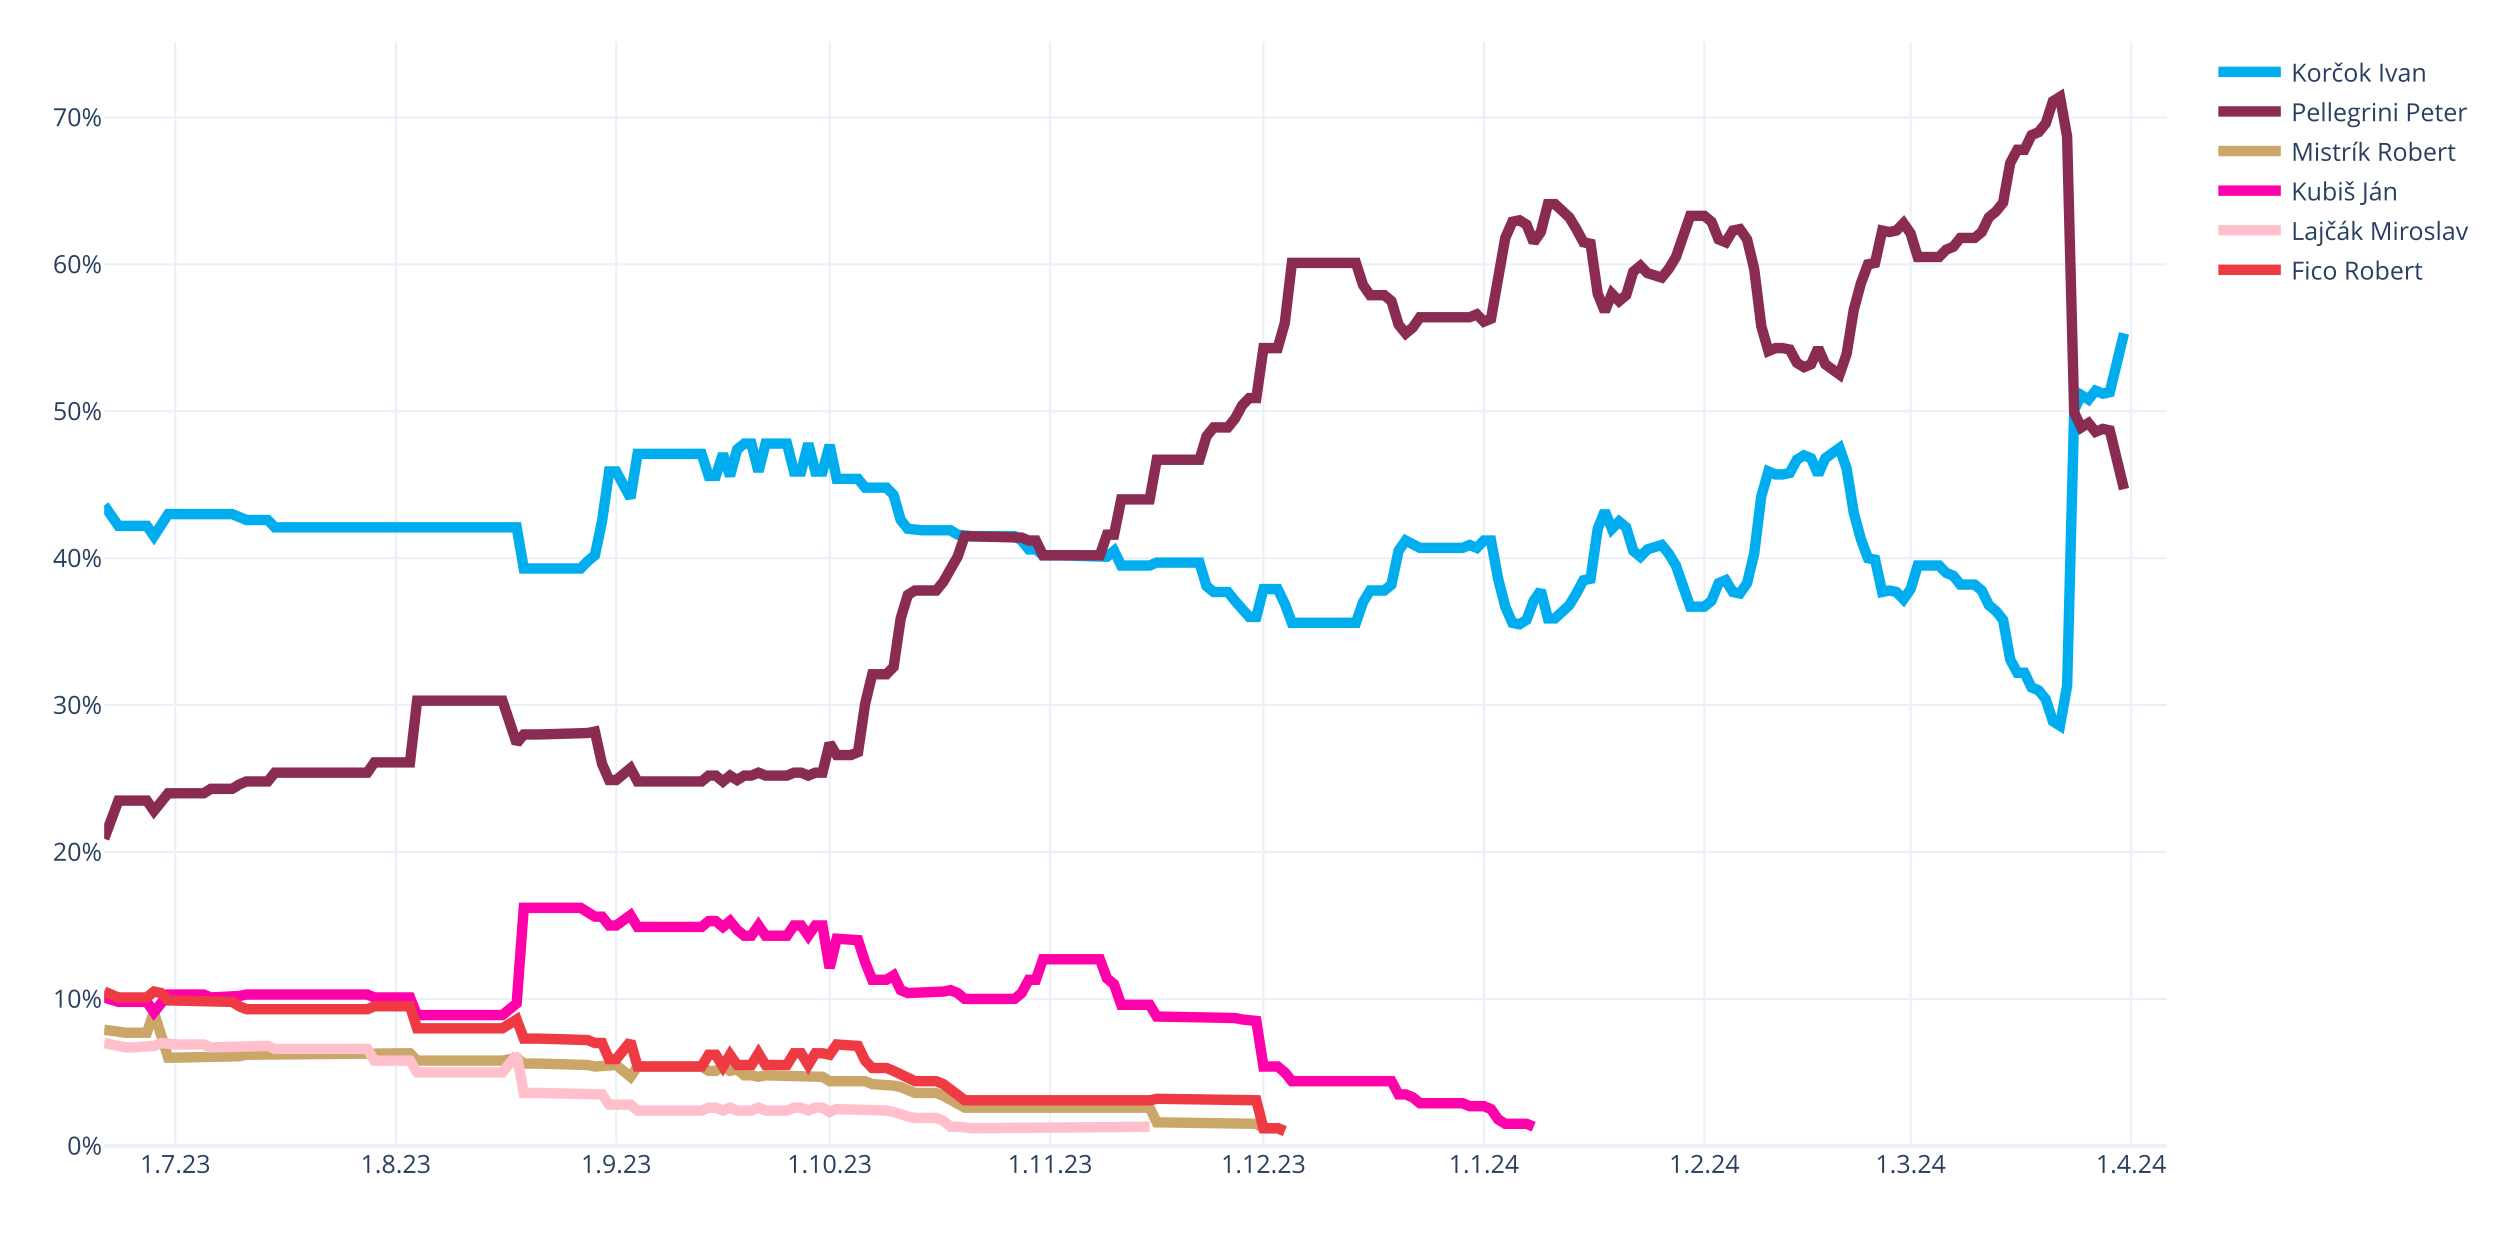
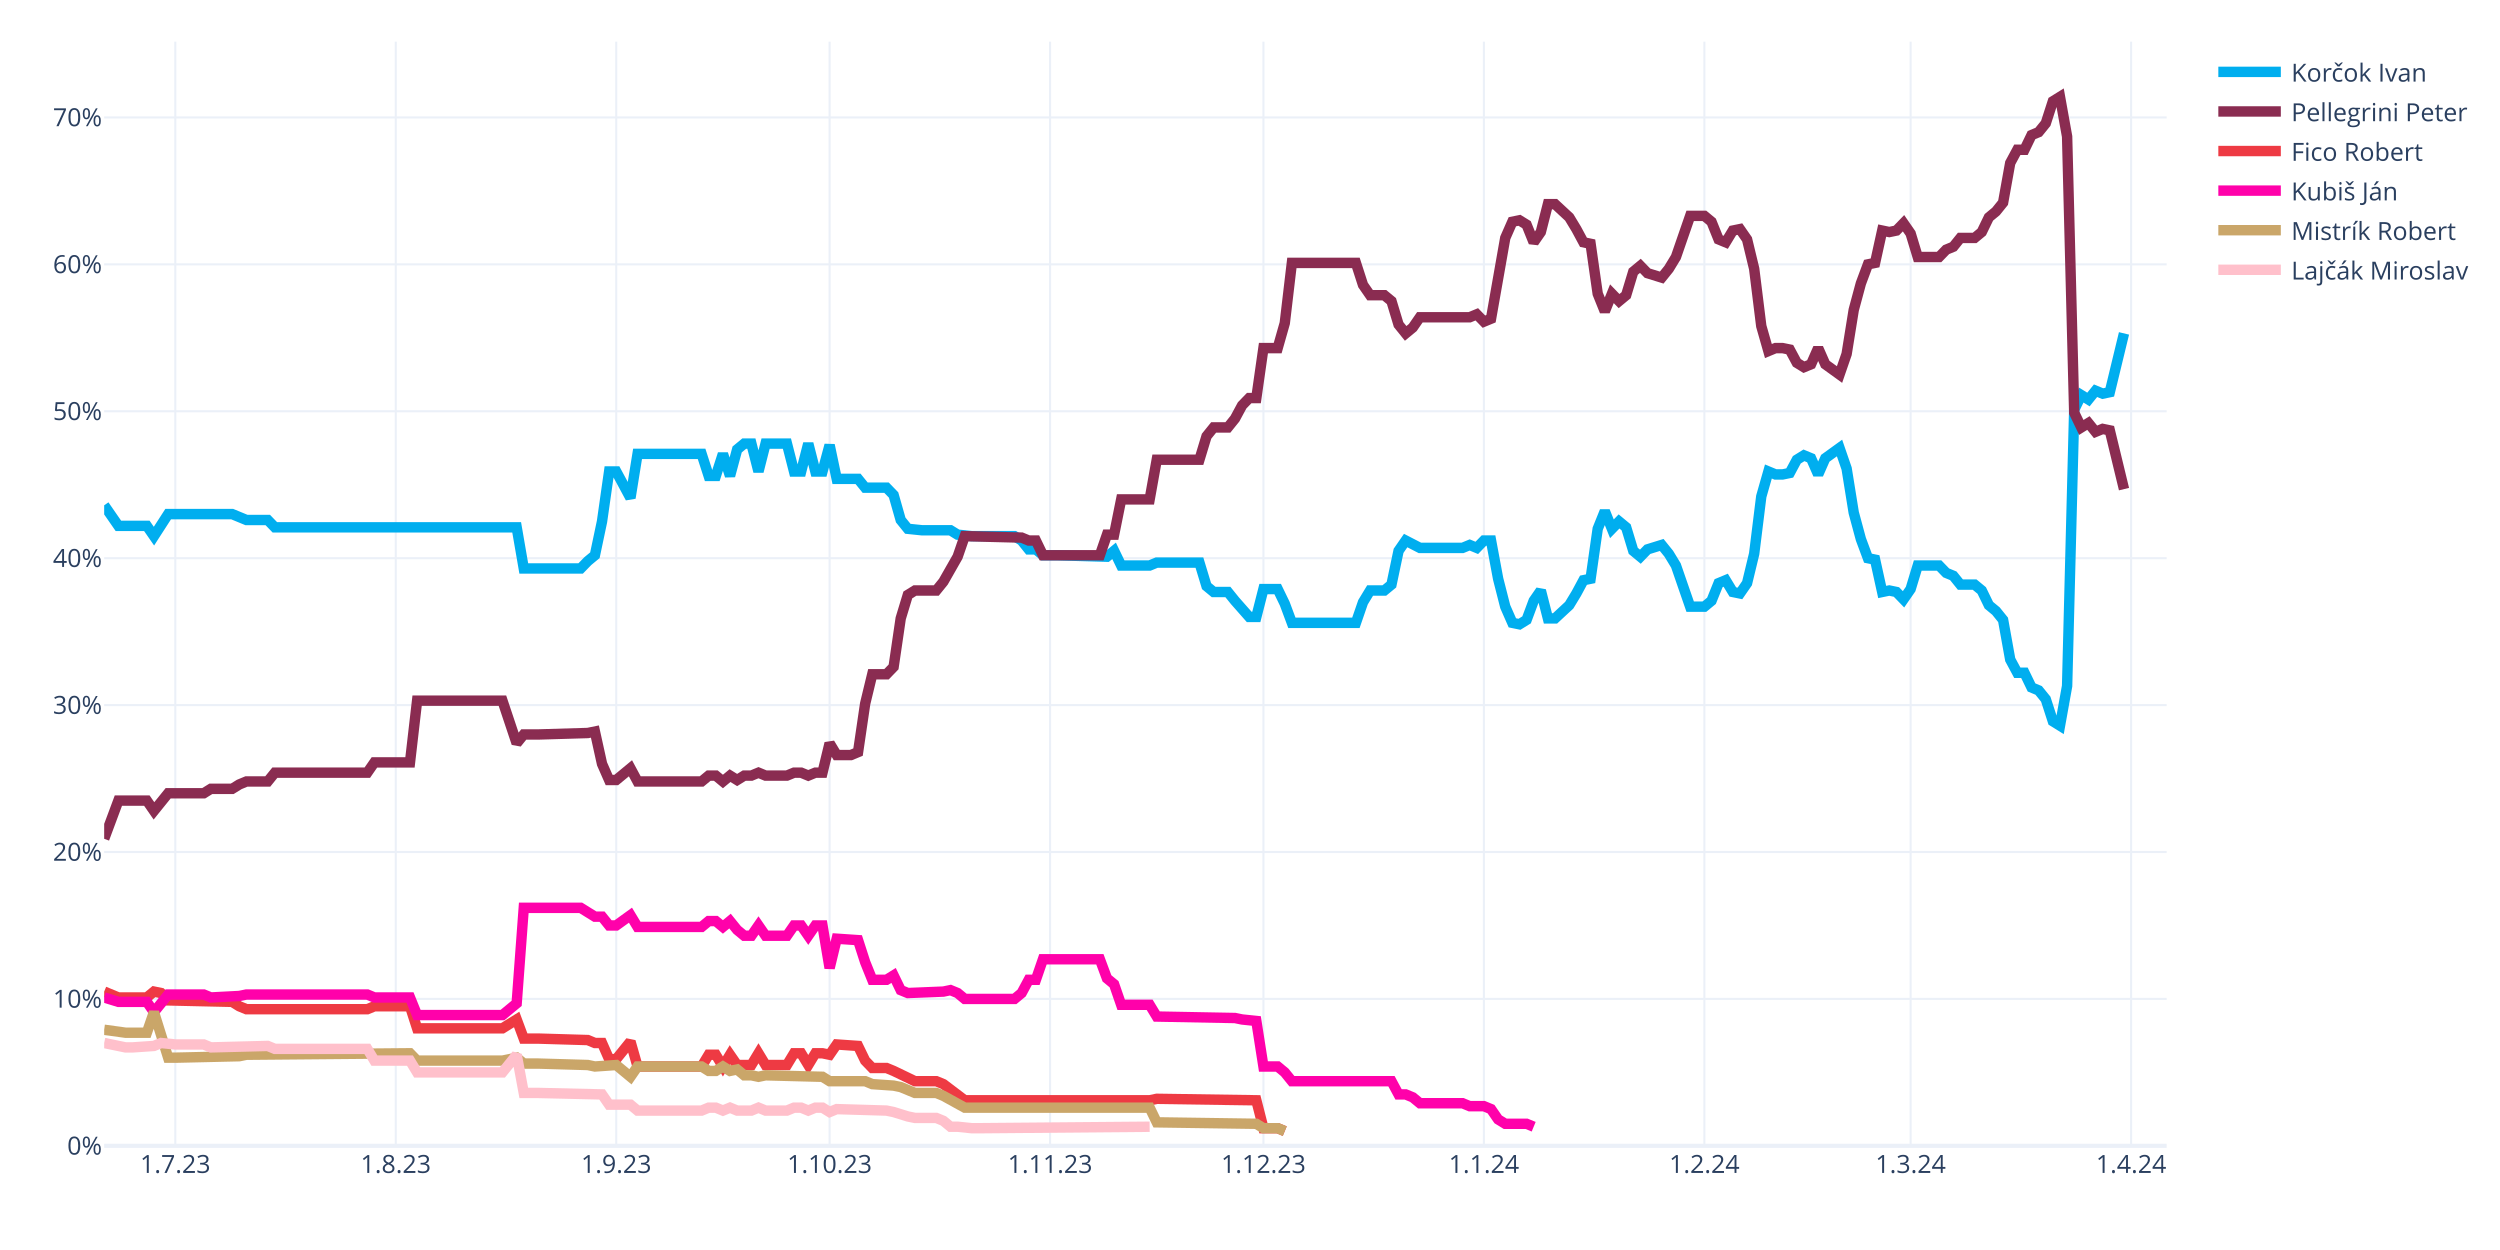
<svg xmlns="http://www.w3.org/2000/svg" class="main-svg" width="1200" height="600" style="" viewBox="0 0 1200 600">
  <rect x="0" y="0" width="1200" height="600" style="fill: rgb(255, 255, 255); fill-opacity: 1;" />
-   <defs id="defs-195968">
+   <defs id="defs-12eb50">
    <g class="clips">
-       <clipPath id="clip195968xyplot" class="plotclip">
+       <clipPath id="clip12eb50xyplot" class="plotclip">
        <rect width="990" height="530" />
      </clipPath>
-       <clipPath class="axesclip" id="clip195968x">
+       <clipPath class="axesclip" id="clip12eb50x">
        <rect x="50" y="0" width="990" height="600" />
      </clipPath>
-       <clipPath class="axesclip" id="clip195968y">
+       <clipPath class="axesclip" id="clip12eb50y">
        <rect x="0" y="20" width="1200" height="530" />
      </clipPath>
-       <clipPath class="axesclip" id="clip195968xy">
+       <clipPath class="axesclip" id="clip12eb50xy">
        <rect x="50" y="20" width="990" height="530" />
      </clipPath>
    </g>
    <g class="gradients" />
    <g class="patterns" />
  </defs>
  <g class="bglayer" />
  <g class="layer-below">
    <g class="imagelayer" />
    <g class="shapelayer" />
  </g>
  <g class="cartesianlayer">
    <g class="subplot xy">
      <g class="layer-subplot">
        <g class="shapelayer" />
        <g class="imagelayer" />
      </g>
      <g class="minor-gridlayer">
        <g class="x" />
        <g class="y" />
      </g>
      <g class="gridlayer">
        <g class="x">
          <path class="xgrid crisp" transform="translate(84.14,0)" d="M0,20v530" style="stroke: rgb(235, 240, 248); stroke-opacity: 1; stroke-width: 1px;" />
          <path class="xgrid crisp" transform="translate(189.97,0)" d="M0,20v530" style="stroke: rgb(235, 240, 248); stroke-opacity: 1; stroke-width: 1px;" />
          <path class="xgrid crisp" transform="translate(295.79,0)" d="M0,20v530" style="stroke: rgb(235, 240, 248); stroke-opacity: 1; stroke-width: 1px;" />
          <path class="xgrid crisp" transform="translate(398.21,0)" d="M0,20v530" style="stroke: rgb(235, 240, 248); stroke-opacity: 1; stroke-width: 1px;" />
          <path class="xgrid crisp" transform="translate(504.03,0)" d="M0,20v530" style="stroke: rgb(235, 240, 248); stroke-opacity: 1; stroke-width: 1px;" />
          <path class="xgrid crisp" transform="translate(606.45,0)" d="M0,20v530" style="stroke: rgb(235, 240, 248); stroke-opacity: 1; stroke-width: 1px;" />
          <path class="xgrid crisp" transform="translate(712.28,0)" d="M0,20v530" style="stroke: rgb(235, 240, 248); stroke-opacity: 1; stroke-width: 1px;" />
          <path class="xgrid crisp" transform="translate(818.1,0)" d="M0,20v530" style="stroke: rgb(235, 240, 248); stroke-opacity: 1; stroke-width: 1px;" />
          <path class="xgrid crisp" transform="translate(917.1,0)" d="M0,20v530" style="stroke: rgb(235, 240, 248); stroke-opacity: 1; stroke-width: 1px;" />
          <path class="xgrid crisp" transform="translate(1022.93,0)" d="M0,20v530" style="stroke: rgb(235, 240, 248); stroke-opacity: 1; stroke-width: 1px;" />
        </g>
        <g class="y">
          <path class="ygrid crisp" transform="translate(0,479.48)" d="M50,0h990" style="stroke: rgb(235, 240, 248); stroke-opacity: 1; stroke-width: 1px;" />
          <path class="ygrid crisp" transform="translate(0,408.96)" d="M50,0h990" style="stroke: rgb(235, 240, 248); stroke-opacity: 1; stroke-width: 1px;" />
          <path class="ygrid crisp" transform="translate(0,338.45)" d="M50,0h990" style="stroke: rgb(235, 240, 248); stroke-opacity: 1; stroke-width: 1px;" />
          <path class="ygrid crisp" transform="translate(0,267.93)" d="M50,0h990" style="stroke: rgb(235, 240, 248); stroke-opacity: 1; stroke-width: 1px;" />
          <path class="ygrid crisp" transform="translate(0,197.41)" d="M50,0h990" style="stroke: rgb(235, 240, 248); stroke-opacity: 1; stroke-width: 1px;" />
          <path class="ygrid crisp" transform="translate(0,126.89)" d="M50,0h990" style="stroke: rgb(235, 240, 248); stroke-opacity: 1; stroke-width: 1px;" />
          <path class="ygrid crisp" transform="translate(0,56.37)" d="M50,0h990" style="stroke: rgb(235, 240, 248); stroke-opacity: 1; stroke-width: 1px;" />
        </g>
      </g>
      <g class="zerolinelayer">
        <path class="yzl zl crisp" transform="translate(0,550)" d="M50,0h990" style="stroke: rgb(235, 240, 248); stroke-opacity: 1; stroke-width: 2px;" />
      </g>
      <g class="layer-between">
        <g class="shapelayer" />
        <g class="imagelayer" />
      </g>
      <path class="xlines-below" />
      <path class="ylines-below" />
      <g class="overlines-below" />
      <g class="xaxislayer-below" />
      <g class="yaxislayer-below" />
      <g class="overaxes-below" />
      <g class="overplot">
-         <g class="xy" transform="translate(50,20)" clip-path="url(#clip195968xyplot)">
+         <g class="xy" transform="translate(50,20)" clip-path="url(#clip12eb50xyplot)">
          <g class="scatterlayer mlayer">
-             <g class="trace scatter trace97b310" style="stroke-miterlimit: 2; opacity: 1;">
+             <g class="trace scatter trace295662" style="stroke-miterlimit: 2; opacity: 1;">
              <g class="fills" />
              <g class="errorbars" />
              <g class="lines">
                <path class="js-line" d="M0,222.54L6.83,232.41L10.24,232.41L20.48,232.41L23.9,237.35L30.72,226.77L34.14,226.77L61.45,226.77L64.86,228.18L68.28,229.59L71.69,229.59L78.52,229.59L81.93,233.12L198,233.12L201.41,252.86L228.72,252.86L232.14,249.34L235.55,246.52L238.97,230.3L242.38,206.32L245.79,206.32L252.62,219.01L256.03,197.86L286.76,197.86L290.17,208.44L293.59,208.44L297,197.86L300.41,208.44L303.83,195.74L307.24,192.92L310.66,192.92L314.07,206.32L317.48,192.92L327.72,192.92L331.14,206.32L334.55,206.32L337.97,192.92L341.38,206.32L344.79,206.32L348.21,193.63L351.62,209.85L361.86,209.85L365.28,214.08L375.52,214.08L378.93,217.6L382.34,229.59L385.76,233.82L392.59,234.53L396,234.53L406.24,234.53L409.66,236.64L416.48,237.35L419.9,237.35L436.97,237.35L440.38,239.46L443.79,243.7L447.21,243.7L450.62,246.52L457.45,246.52L481.34,247.22L484.76,244.4L488.17,251.45L491.59,251.45L501.83,251.45L505.24,250.04L525.72,250.04L529.14,261.33L532.55,264.15L535.97,264.15L539.38,264.15L542.79,268.38L549.62,276.13L553.03,276.13L556.45,262.74L559.86,262.74L563.28,262.74L566.69,269.79L570.1,278.96L573.52,278.96L600.83,278.96L604.24,269.08L607.66,263.44L611.07,263.44L614.48,263.44L617.9,260.62L621.31,244.4L624.72,239.46L631.55,242.99L634.97,242.99L652.03,242.99L655.45,241.58L658.86,242.99L662.28,239.46L665.69,239.46L669.1,257.8L672.52,271.2L675.93,278.96L679.34,279.66L682.76,277.54L686.17,268.38L689.59,263.44L693,276.84L696.41,276.84L703.24,270.49L706.66,264.85L710.07,258.5L713.48,257.8L716.9,233.82L720.31,225.36L723.72,233.82L727.14,230.3L730.55,233.12L733.97,244.4L737.38,247.22L740.79,243.7L747.62,241.58L751.03,245.81L754.45,251.45L757.86,261.33L761.28,271.2L764.69,271.2L768.1,271.2L771.52,268.38L774.93,259.92L778.34,258.5L781.76,264.15L785.17,264.85L788.59,259.92L792,245.81L795.41,218.31L798.83,206.32L802.24,207.73L805.66,207.73L809.07,207.03L812.48,200.68L815.9,198.56L819.31,199.97L822.72,207.73L826.14,199.97L832.97,195.04L836.38,204.91L839.79,226.07L843.21,238.76L846.62,247.93L850.03,248.63L853.45,264.15L856.86,263.44L860.28,264.15L863.69,267.67L867.1,262.74L870.52,251.45L880.76,251.45L884.17,254.98L887.59,256.39L891,260.62L897.83,260.62L901.24,263.44L904.66,270.49L908.07,273.31L911.48,277.54L914.9,296.58L918.31,302.93L921.72,302.93L925.14,309.98L928.55,311.39L931.97,315.62L935.38,326.2L938.79,328.32L942.21,309.28L945.62,176.7L949.03,169.65L952.45,171.77L955.86,167.54L959.28,168.95L962.69,168.24L969.52,140.03" style="vector-effect: none; fill: none; stroke: rgb(0, 174, 239); stroke-opacity: 1; stroke-width: 5px; opacity: 1;" />
              </g>
              <g class="points" />
              <g class="text" />
            </g>
-             <g class="trace scatter tracebf3a89" style="stroke-miterlimit: 2; opacity: 1;">
+             <g class="trace scatter tracec13ee6" style="stroke-miterlimit: 2; opacity: 1;">
              <g class="fills" />
              <g class="errorbars" />
              <g class="lines">
                <path class="js-line" d="M0,382.62L6.83,364.28L10.24,364.28L20.48,364.28L23.9,369.22L30.72,360.76L34.14,360.76L47.79,360.76L51.21,358.64L61.45,358.64L64.86,356.53L68.28,355.11L71.69,355.11L78.52,355.11L81.93,350.88L126.31,350.88L129.72,345.95L146.79,345.95L150.21,316.33L191.17,316.33L198,336.78L201.41,332.55L208.24,332.55L232.14,331.84L235.55,331.14L238.97,346.65L242.38,354.41L245.79,354.41L249.21,351.59L252.62,348.77L256.03,355.11L286.76,355.11L290.17,352.29L293.59,352.29L297,355.11L300.41,352.29L303.83,354.41L307.24,352.29L310.66,352.29L314.07,350.88L317.48,352.29L327.72,352.29L331.14,350.88L334.55,350.88L337.97,352.29L341.38,350.88L344.79,350.88L348.21,336.78L351.62,342.42L358.45,342.42L361.86,341.01L365.28,317.74L368.69,303.64L375.52,303.64L378.93,300.11L382.34,276.84L385.76,265.56L389.17,263.44L392.59,263.44L399.41,263.44L402.83,259.21L409.66,247.22L413.07,237.35L440.38,238.05L443.79,239.46L447.21,239.46L450.62,246.52L477.93,246.52L481.34,236.64L484.76,236.64L488.17,219.72L501.83,219.72L505.24,200.68L525.72,200.68L529.14,189.4L532.55,185.17L535.97,185.17L539.38,185.17L542.79,180.93L546.21,174.59L549.62,171.06L553.03,171.06L556.45,147.09L563.28,147.09L566.69,135.1L570.1,106.19L573.52,106.19L600.83,106.19L604.24,116.76L607.66,121.7L611.07,121.7L614.48,121.7L617.9,124.52L621.31,135.8L624.72,140.03L628.14,137.21L631.55,132.28L655.45,132.28L658.86,130.87L662.28,134.39L665.69,132.98L672.52,94.2L675.93,86.44L679.34,85.74L682.76,87.85L686.17,96.31L689.59,91.38L693,77.98L696.41,77.98L703.24,84.32L706.66,89.97L710.07,96.31L713.48,97.02L716.9,120.99L720.31,129.46L723.72,120.99L727.14,124.52L730.55,121.7L733.97,110.42L737.38,107.6L740.79,111.12L747.62,113.24L751.03,109.01L754.45,103.36L757.86,93.49L761.28,83.62L764.69,83.62L768.1,83.62L771.52,86.44L774.93,94.9L778.34,96.31L781.76,90.67L785.17,89.97L788.59,94.9L792,109.01L795.41,136.51L798.83,148.5L802.24,147.09L805.66,147.09L809.07,147.79L812.48,154.14L815.9,156.25L819.31,154.84L822.72,147.09L826.14,154.84L832.97,159.78L836.38,149.91L839.79,128.75L843.21,116.06L846.62,106.89L850.03,106.19L853.45,90.67L856.86,91.38L860.28,90.67L863.69,87.15L867.1,92.08L870.52,103.36L880.76,103.36L884.17,99.84L887.59,98.43L891,94.2L897.83,94.2L901.24,91.38L904.66,84.32L908.07,81.5L911.48,77.27L914.9,58.23L918.31,51.89L921.72,51.89L925.14,44.83L928.55,43.42L931.97,39.19L935.38,28.62L938.79,26.5L942.21,45.54L945.62,178.11L949.03,185.17L952.45,183.05L955.86,187.28L959.28,185.87L962.69,186.58L969.52,214.78" style="vector-effect: none; fill: none; stroke: rgb(138, 44, 81); stroke-opacity: 1; stroke-width: 5px; opacity: 1;" />
              </g>
              <g class="points" />
              <g class="text" />
            </g>
-             <g class="trace scatter trace871821" style="stroke-miterlimit: 2; opacity: 1;">
+             <g class="trace scatter trace1da89d" style="stroke-miterlimit: 2; opacity: 1;">
+               <g class="fills" />
+               <g class="errorbars" />
+               <g class="lines">
+                 <path class="js-line" d="M0,455.96L6.83,458.78L10.24,458.78L20.48,458.78L23.9,455.96L27.31,456.66L30.72,460.19L61.45,460.89L64.86,463.01L68.28,464.42L71.69,464.42L126.31,464.42L129.72,463.01L146.79,463.01L150.21,473.59L191.17,473.59L198,469.35L201.41,478.52L208.24,478.52L232.14,479.23L235.55,480.64L238.97,480.64L242.38,488.39L245.79,488.39L249.21,484.16L252.62,479.93L256.03,491.92L286.76,491.92L290.17,486.28L293.59,486.28L297,491.92L300.41,486.28L303.83,491.21L310.66,491.21L314.07,485.57L317.48,491.21L320.9,491.21L327.72,491.21L331.14,485.57L334.55,485.57L337.97,491.21L341.38,485.57L344.79,485.57L348.21,486.28L351.62,481.34L361.86,482.05L365.28,489.1L368.69,492.63L372.1,492.63L375.52,492.63L378.93,494.04L389.17,498.97L392.59,498.97L399.41,498.97L402.83,500.38L413.07,508.14L416.48,508.14L501.83,508.14L505.24,507.43L553.03,508.14L556.45,521.54L563.28,521.54L566.69,522.95" style="vector-effect: none; fill: none; stroke: rgb(238, 58, 67); stroke-opacity: 1; stroke-width: 5px; opacity: 1;" />
+               </g>
+               <g class="points" />
+               <g class="text" />
+             </g>
+             <g class="trace scatter trace8a8a3f" style="stroke-miterlimit: 2; opacity: 1;">
+               <g class="fills" />
+               <g class="errorbars" />
+               <g class="lines">
+                 <path class="js-line" d="M0,458.78L6.83,460.89L10.24,460.89L20.48,460.89L23.9,465.83L30.72,457.37L34.14,457.37L47.79,457.37L51.21,458.78L64.86,458.07L68.28,457.37L126.31,457.37L129.72,458.78L146.79,458.78L150.21,467.24L191.17,467.24L198,461.6L201.41,415.76L208.24,415.76L228.72,415.76L232.14,417.88L235.55,419.99L238.97,419.99L242.38,424.22L245.79,424.22L252.62,419.29L256.03,424.93L286.76,424.93L290.17,422.11L293.59,422.11L297,424.93L300.41,422.11L303.83,426.34L307.24,429.16L310.66,429.16L314.07,424.22L317.48,429.16L327.72,429.16L331.14,424.22L334.55,424.22L337.97,429.16L341.38,424.22L344.79,424.22L348.21,444.67L351.62,430.57L361.86,431.27L365.28,441.85L368.69,450.31L372.1,450.31L375.52,450.31L378.93,448.2L382.34,455.25L385.76,456.66L402.83,455.96L406.24,455.25L409.66,456.66L413.07,459.48L436.97,459.48L440.38,456.66L443.79,450.31L447.21,450.31L450.62,440.44L457.45,440.44L477.93,440.44L481.34,449.61L484.76,452.43L488.17,462.3L501.83,462.3L505.24,467.94L542.79,468.65L546.21,469.35L553.03,470.06L556.45,491.92L563.28,491.92L566.69,494.74L570.1,498.97L573.52,498.97L617.9,498.97L621.31,505.32L624.72,505.32L628.14,506.73L631.55,509.55L634.97,509.55L652.03,509.55L655.45,510.96L662.28,510.96L665.69,512.37L669.1,517.31L672.52,519.42L682.76,519.42L686.17,520.83" style="vector-effect: none; fill: none; stroke: rgb(255, 1, 170); stroke-opacity: 1; stroke-width: 5px; opacity: 1;" />
+               </g>
+               <g class="points" />
+               <g class="text" />
+             </g>
+             <g class="trace scatter tracec64680" style="stroke-miterlimit: 2; opacity: 1;">
              <g class="fills" />
              <g class="errorbars" />
              <g class="lines">
                <path class="js-line" d="M0,474.29L10.24,475.7L13.66,475.7L20.48,475.7L23.9,465.83L30.72,487.69L34.14,487.69L64.86,486.98L68.28,486.28L146.79,485.57L150.21,489.1L191.17,489.1L198,487.69L201.41,490.51L208.24,490.51L232.14,491.21L235.55,491.92L245.79,491.21L249.21,494.04L252.62,496.86L256.03,491.92L286.76,491.92L290.17,494.04L293.59,494.04L297,491.92L300.41,494.04L303.83,493.33L307.24,496.15L310.66,496.15L314.07,496.86L317.48,496.15L344.79,496.86L348.21,498.97L365.28,498.97L368.69,500.38L378.93,501.09L382.34,501.79L389.17,504.61L392.59,504.61L399.41,504.61L402.83,506.02L413.07,511.67L416.48,511.67L501.83,511.67L505.24,518.72L553.03,519.42L556.45,521.54L563.28,521.54L566.69,522.95" style="vector-effect: none; fill: none; stroke: rgb(202, 166, 105); stroke-opacity: 1; stroke-width: 5px; opacity: 1;" />
              </g>
              <g class="points" />
              <g class="text" />
            </g>
-             <g class="trace scatter trace3960e4" style="stroke-miterlimit: 2; opacity: 1;">
-               <g class="fills" />
-               <g class="errorbars" />
-               <g class="lines">
-                 <path class="js-line" d="M0,458.78L6.83,460.89L10.24,460.89L20.48,460.89L23.9,465.83L30.72,457.37L34.14,457.37L47.79,457.37L51.21,458.78L64.86,458.07L68.28,457.37L126.31,457.37L129.72,458.78L146.79,458.78L150.21,467.24L191.17,467.24L198,461.6L201.41,415.76L208.24,415.76L228.72,415.76L232.14,417.88L235.55,419.99L238.97,419.99L242.38,424.22L245.79,424.22L252.62,419.29L256.03,424.93L286.76,424.93L290.17,422.11L293.59,422.11L297,424.93L300.41,422.11L303.83,426.34L307.24,429.16L310.66,429.16L314.07,424.22L317.48,429.16L327.72,429.16L331.14,424.22L334.55,424.22L337.97,429.16L341.38,424.22L344.79,424.22L348.21,444.67L351.62,430.57L361.86,431.27L365.28,441.85L368.69,450.31L372.1,450.31L375.52,450.31L378.93,448.2L382.34,455.25L385.76,456.66L402.83,455.96L406.24,455.25L409.66,456.66L413.07,459.48L436.97,459.48L440.38,456.66L443.79,450.31L447.21,450.31L450.62,440.44L457.45,440.44L477.93,440.44L481.34,449.61L484.76,452.43L488.17,462.3L501.83,462.3L505.24,467.94L542.79,468.65L546.21,469.35L553.03,470.06L556.45,491.92L563.28,491.92L566.69,494.74L570.1,498.97L573.52,498.97L617.9,498.97L621.31,505.32L624.72,505.32L628.14,506.73L631.55,509.55L634.97,509.55L652.03,509.55L655.45,510.96L662.28,510.96L665.69,512.37L669.1,517.31L672.52,519.42L682.76,519.42L686.17,520.83" style="vector-effect: none; fill: none; stroke: rgb(255, 1, 170); stroke-opacity: 1; stroke-width: 5px; opacity: 1;" />
-               </g>
-               <g class="points" />
-               <g class="text" />
-             </g>
-             <g class="trace scatter traceb8405f" style="stroke-miterlimit: 2; opacity: 1;">
+             <g class="trace scatter traceaa6139" style="stroke-miterlimit: 2; opacity: 1;">
              <g class="fills" />
              <g class="errorbars" />
              <g class="lines">
                <path class="js-line" d="M0,480.64L10.24,482.75L13.66,482.75L23.9,482.05L27.31,480.64L34.14,481.34L37.55,481.34L47.79,481.34L51.21,482.75L78.52,482.05L81.93,483.46L126.31,483.46L129.72,489.1L146.79,489.1L150.21,494.74L191.17,494.74L198,486.28L201.41,504.61L208.24,504.61L238.97,505.32L242.38,510.25L252.62,510.25L256.03,513.08L286.76,513.08L290.17,511.67L293.59,511.67L297,513.08L300.41,511.67L303.83,513.08L310.66,513.08L314.07,511.67L317.48,513.08L320.9,513.08L327.72,513.08L331.14,511.67L334.55,511.67L337.97,513.08L341.38,511.67L344.79,511.67L348.21,513.78L351.62,512.37L375.52,513.08L378.93,513.78L385.76,515.9L389.17,516.6L399.41,516.6L402.83,518.01L406.24,520.83L409.66,520.83L416.48,521.54L419.9,521.54L501.83,520.83" style="vector-effect: none; fill: none; stroke: rgb(255, 192, 203); stroke-opacity: 1; stroke-width: 5px; opacity: 1;" />
-               </g>
-               <g class="points" />
-               <g class="text" />
-             </g>
-             <g class="trace scatter trace3aab16" style="stroke-miterlimit: 2; opacity: 1;">
-               <g class="fills" />
-               <g class="errorbars" />
-               <g class="lines">
-                 <path class="js-line" d="M0,455.96L6.83,458.78L10.24,458.78L20.48,458.78L23.9,455.96L27.31,456.66L30.72,460.19L61.45,460.89L64.86,463.01L68.28,464.42L71.69,464.42L126.31,464.42L129.72,463.01L146.79,463.01L150.21,473.59L191.17,473.59L198,469.35L201.41,478.52L208.24,478.52L232.14,479.23L235.55,480.64L238.97,480.64L242.38,488.39L245.79,488.39L249.21,484.16L252.62,479.93L256.03,491.92L286.76,491.92L290.17,486.28L293.59,486.28L297,491.92L300.41,486.28L303.83,491.21L310.66,491.21L314.07,485.57L317.48,491.21L320.9,491.21L327.72,491.21L331.14,485.57L334.55,485.57L337.97,491.21L341.38,485.57L344.79,485.57L348.21,486.28L351.62,481.34L361.86,482.05L365.28,489.1L368.69,492.63L372.1,492.63L375.52,492.63L378.93,494.04L389.17,498.97L392.59,498.97L399.41,498.97L402.83,500.38L413.07,508.14L416.48,508.14L501.83,508.14L505.24,507.43L553.03,508.14L556.45,521.54L563.28,521.54L566.69,522.95" style="vector-effect: none; fill: none; stroke: rgb(238, 58, 67); stroke-opacity: 1; stroke-width: 5px; opacity: 1;" />
              </g>
              <g class="points" />
              <g class="text" />
            </g>
          </g>
        </g>
      </g>
      <path class="xlines-above crisp" d="M0,0" style="fill: none;" />
      <path class="ylines-above crisp" d="M0,0" style="fill: none;" />
      <g class="overlines-above" />
      <g class="xaxislayer-above">
        <g class="xtick">
          <text text-anchor="middle" x="0" y="563" transform="translate(84.14,0)" style="font-family: 'Open Sans', verdana, arial, sans-serif; font-size: 12px; fill: rgb(42, 63, 95); fill-opacity: 1; white-space: pre; opacity: 1;">1.7.23</text>
        </g>
        <g class="xtick">
          <text text-anchor="middle" x="0" y="563" style="font-family: 'Open Sans', verdana, arial, sans-serif; font-size: 12px; fill: rgb(42, 63, 95); fill-opacity: 1; white-space: pre; opacity: 1;" transform="translate(189.97,0)">1.8.23</text>
        </g>
        <g class="xtick">
          <text text-anchor="middle" x="0" y="563" style="font-family: 'Open Sans', verdana, arial, sans-serif; font-size: 12px; fill: rgb(42, 63, 95); fill-opacity: 1; white-space: pre; opacity: 1;" transform="translate(295.79,0)">1.9.23</text>
        </g>
        <g class="xtick">
          <text text-anchor="middle" x="0" y="563" style="font-family: 'Open Sans', verdana, arial, sans-serif; font-size: 12px; fill: rgb(42, 63, 95); fill-opacity: 1; white-space: pre; opacity: 1;" transform="translate(398.21,0)">1.10.23</text>
        </g>
        <g class="xtick">
          <text text-anchor="middle" x="0" y="563" style="font-family: 'Open Sans', verdana, arial, sans-serif; font-size: 12px; fill: rgb(42, 63, 95); fill-opacity: 1; white-space: pre; opacity: 1;" transform="translate(504.03,0)">1.11.23</text>
        </g>
        <g class="xtick">
          <text text-anchor="middle" x="0" y="563" style="font-family: 'Open Sans', verdana, arial, sans-serif; font-size: 12px; fill: rgb(42, 63, 95); fill-opacity: 1; white-space: pre; opacity: 1;" transform="translate(606.45,0)">1.12.23</text>
        </g>
        <g class="xtick">
          <text text-anchor="middle" x="0" y="563" style="font-family: 'Open Sans', verdana, arial, sans-serif; font-size: 12px; fill: rgb(42, 63, 95); fill-opacity: 1; white-space: pre; opacity: 1;" transform="translate(712.28,0)">1.1.24</text>
        </g>
        <g class="xtick">
          <text text-anchor="middle" x="0" y="563" style="font-family: 'Open Sans', verdana, arial, sans-serif; font-size: 12px; fill: rgb(42, 63, 95); fill-opacity: 1; white-space: pre; opacity: 1;" transform="translate(818.1,0)">1.2.24</text>
        </g>
        <g class="xtick">
          <text text-anchor="middle" x="0" y="563" style="font-family: 'Open Sans', verdana, arial, sans-serif; font-size: 12px; fill: rgb(42, 63, 95); fill-opacity: 1; white-space: pre; opacity: 1;" transform="translate(917.1,0)">1.3.24</text>
        </g>
        <g class="xtick">
          <text text-anchor="middle" x="0" y="563" style="font-family: 'Open Sans', verdana, arial, sans-serif; font-size: 12px; fill: rgb(42, 63, 95); fill-opacity: 1; white-space: pre; opacity: 1;" transform="translate(1022.93,0)">1.4.24</text>
        </g>
      </g>
      <g class="yaxislayer-above">
        <g class="ytick">
          <text text-anchor="end" x="49" y="4.2" transform="translate(0,550)" style="font-family: 'Open Sans', verdana, arial, sans-serif; font-size: 12px; fill: rgb(42, 63, 95); fill-opacity: 1; white-space: pre; opacity: 1;">0%</text>
        </g>
        <g class="ytick">
          <text text-anchor="end" x="49" y="4.2" style="font-family: 'Open Sans', verdana, arial, sans-serif; font-size: 12px; fill: rgb(42, 63, 95); fill-opacity: 1; white-space: pre; opacity: 1;" transform="translate(0,479.48)">10%</text>
        </g>
        <g class="ytick">
          <text text-anchor="end" x="49" y="4.2" style="font-family: 'Open Sans', verdana, arial, sans-serif; font-size: 12px; fill: rgb(42, 63, 95); fill-opacity: 1; white-space: pre; opacity: 1;" transform="translate(0,408.96)">20%</text>
        </g>
        <g class="ytick">
          <text text-anchor="end" x="49" y="4.2" style="font-family: 'Open Sans', verdana, arial, sans-serif; font-size: 12px; fill: rgb(42, 63, 95); fill-opacity: 1; white-space: pre; opacity: 1;" transform="translate(0,338.45)">30%</text>
        </g>
        <g class="ytick">
          <text text-anchor="end" x="49" y="4.2" style="font-family: 'Open Sans', verdana, arial, sans-serif; font-size: 12px; fill: rgb(42, 63, 95); fill-opacity: 1; white-space: pre; opacity: 1;" transform="translate(0,267.93)">40%</text>
        </g>
        <g class="ytick">
          <text text-anchor="end" x="49" y="4.2" style="font-family: 'Open Sans', verdana, arial, sans-serif; font-size: 12px; fill: rgb(42, 63, 95); fill-opacity: 1; white-space: pre; opacity: 1;" transform="translate(0,197.41)">50%</text>
        </g>
        <g class="ytick">
          <text text-anchor="end" x="49" y="4.2" style="font-family: 'Open Sans', verdana, arial, sans-serif; font-size: 12px; fill: rgb(42, 63, 95); fill-opacity: 1; white-space: pre; opacity: 1;" transform="translate(0,126.89)">60%</text>
        </g>
        <g class="ytick">
          <text text-anchor="end" x="49" y="4.2" style="font-family: 'Open Sans', verdana, arial, sans-serif; font-size: 12px; fill: rgb(42, 63, 95); fill-opacity: 1; white-space: pre; opacity: 1;" transform="translate(0,56.37)">70%</text>
        </g>
      </g>
      <g class="overaxes-above" />
    </g>
  </g>
  <g class="polarlayer" />
  <g class="smithlayer" />
  <g class="ternarylayer" />
  <g class="geolayer" />
  <g class="funnelarealayer" />
  <g class="pielayer" />
  <g class="iciclelayer" />
  <g class="treemaplayer" />
  <g class="sunburstlayer" />
  <g class="glimages" />
-   <defs id="topdefs-195968">
+   <defs id="topdefs-12eb50">
    <g class="clips" />
-     <clipPath id="legend195968">
+     <clipPath id="legend12eb50">
      <rect width="128" height="124" x="0" y="0" />
    </clipPath>
  </defs>
  <g class="layer-above">
    <g class="imagelayer" />
    <g class="shapelayer" />
  </g>
  <g class="infolayer">
    <g class="legend" pointer-events="all" transform="translate(1059.8,20)">
      <rect class="bg" shape-rendering="crispEdges" style="stroke: rgb(68, 68, 68); stroke-opacity: 1; fill: rgb(255, 255, 255); fill-opacity: 1; stroke-width: 0px;" width="128" height="124" x="0" y="0" />
-       <g class="scrollbox" transform="" clip-path="url(#legend195968)">
+       <g class="scrollbox" transform="" clip-path="url(#legend12eb50)">
        <g class="groups">
          <g class="traces" transform="translate(0,14.5)" style="opacity: 1;">
            <text class="legendtext" text-anchor="start" x="40" y="4.68" style="font-family: 'Open Sans', verdana, arial, sans-serif; font-size: 12px; fill: rgb(42, 63, 95); fill-opacity: 1; white-space: pre;">Korčok Ivan</text>
            <g class="layers" style="opacity: 1;">
              <g class="legendfill" />
              <g class="legendlines">
                <path class="js-line" d="M5,0h30" style="fill: none; stroke: rgb(0, 174, 239); stroke-opacity: 1; stroke-width: 5px;" />
              </g>
              <g class="legendsymbols">
                <g class="legendpoints" />
              </g>
            </g>
            <rect class="legendtoggle" x="0" y="-9.5" width="122.703" height="19" style="fill: rgb(0, 0, 0); fill-opacity: 0;" />
          </g>
          <g class="traces" transform="translate(0,33.5)" style="opacity: 1;">
            <text class="legendtext" text-anchor="start" x="40" y="4.68" style="font-family: 'Open Sans', verdana, arial, sans-serif; font-size: 12px; fill: rgb(42, 63, 95); fill-opacity: 1; white-space: pre;">Pellegrini Peter</text>
            <g class="layers" style="opacity: 1;">
              <g class="legendfill" />
              <g class="legendlines">
                <path class="js-line" d="M5,0h30" style="fill: none; stroke: rgb(138, 44, 81); stroke-opacity: 1; stroke-width: 5px;" />
              </g>
              <g class="legendsymbols">
                <g class="legendpoints" />
              </g>
            </g>
            <rect class="legendtoggle" x="0" y="-9.5" width="122.703" height="19" style="fill: rgb(0, 0, 0); fill-opacity: 0;" />
          </g>
          <g class="traces" transform="translate(0,52.5)" style="opacity: 1;">
-             <text class="legendtext" text-anchor="start" x="40" y="4.68" style="font-family: 'Open Sans', verdana, arial, sans-serif; font-size: 12px; fill: rgb(42, 63, 95); fill-opacity: 1; white-space: pre;">Mistrík Robert</text>
-             <g class="layers" style="opacity: 1;">
-               <g class="legendfill" />
-               <g class="legendlines">
-                 <path class="js-line" d="M5,0h30" style="fill: none; stroke: rgb(202, 166, 105); stroke-opacity: 1; stroke-width: 5px;" />
+             <text class="legendtext" text-anchor="start" x="40" y="4.68" style="font-family: 'Open Sans', verdana, arial, sans-serif; font-size: 12px; fill: rgb(42, 63, 95); fill-opacity: 1; white-space: pre;">Fico Robert</text>
+             <g class="layers" style="opacity: 1;">
+               <g class="legendfill" />
+               <g class="legendlines">
+                 <path class="js-line" d="M5,0h30" style="fill: none; stroke: rgb(238, 58, 67); stroke-opacity: 1; stroke-width: 5px;" />
              </g>
              <g class="legendsymbols">
                <g class="legendpoints" />
              </g>
            </g>
            <rect class="legendtoggle" x="0" y="-9.5" width="122.703" height="19" style="fill: rgb(0, 0, 0); fill-opacity: 0;" />
          </g>
          <g class="traces" transform="translate(0,71.5)" style="opacity: 1;">
            <text class="legendtext" text-anchor="start" x="40" y="4.68" style="font-family: 'Open Sans', verdana, arial, sans-serif; font-size: 12px; fill: rgb(42, 63, 95); fill-opacity: 1; white-space: pre;">Kubiš Ján</text>
            <g class="layers" style="opacity: 1;">
              <g class="legendfill" />
              <g class="legendlines">
                <path class="js-line" d="M5,0h30" style="fill: none; stroke: rgb(255, 1, 170); stroke-opacity: 1; stroke-width: 5px;" />
              </g>
              <g class="legendsymbols">
                <g class="legendpoints" />
              </g>
            </g>
            <rect class="legendtoggle" x="0" y="-9.5" width="122.703" height="19" style="fill: rgb(0, 0, 0); fill-opacity: 0;" />
          </g>
          <g class="traces" transform="translate(0,90.5)" style="opacity: 1;">
+             <text class="legendtext" text-anchor="start" x="40" y="4.68" style="font-family: 'Open Sans', verdana, arial, sans-serif; font-size: 12px; fill: rgb(42, 63, 95); fill-opacity: 1; white-space: pre;">Mistrík Robert</text>
+             <g class="layers" style="opacity: 1;">
+               <g class="legendfill" />
+               <g class="legendlines">
+                 <path class="js-line" d="M5,0h30" style="fill: none; stroke: rgb(202, 166, 105); stroke-opacity: 1; stroke-width: 5px;" />
+               </g>
+               <g class="legendsymbols">
+                 <g class="legendpoints" />
+               </g>
+             </g>
+             <rect class="legendtoggle" x="0" y="-9.5" width="122.703" height="19" style="fill: rgb(0, 0, 0); fill-opacity: 0;" />
+           </g>
+           <g class="traces" transform="translate(0,109.5)" style="opacity: 1;">
            <text class="legendtext" text-anchor="start" x="40" y="4.68" style="font-family: 'Open Sans', verdana, arial, sans-serif; font-size: 12px; fill: rgb(42, 63, 95); fill-opacity: 1; white-space: pre;">Lajčák Miroslav</text>
            <g class="layers" style="opacity: 1;">
              <g class="legendfill" />
              <g class="legendlines">
                <path class="js-line" d="M5,0h30" style="fill: none; stroke: rgb(255, 192, 203); stroke-opacity: 1; stroke-width: 5px;" />
-               </g>
-               <g class="legendsymbols">
-                 <g class="legendpoints" />
-               </g>
-             </g>
-             <rect class="legendtoggle" x="0" y="-9.5" width="122.703" height="19" style="fill: rgb(0, 0, 0); fill-opacity: 0;" />
-           </g>
-           <g class="traces" transform="translate(0,109.5)" style="opacity: 1;">
-             <text class="legendtext" text-anchor="start" x="40" y="4.68" style="font-family: 'Open Sans', verdana, arial, sans-serif; font-size: 12px; fill: rgb(42, 63, 95); fill-opacity: 1; white-space: pre;">Fico Robert</text>
-             <g class="layers" style="opacity: 1;">
-               <g class="legendfill" />
-               <g class="legendlines">
-                 <path class="js-line" d="M5,0h30" style="fill: none; stroke: rgb(238, 58, 67); stroke-opacity: 1; stroke-width: 5px;" />
              </g>
              <g class="legendsymbols">
                <g class="legendpoints" />
              </g>
            </g>
            <rect class="legendtoggle" x="0" y="-9.5" width="122.703" height="19" style="fill: rgb(0, 0, 0); fill-opacity: 0;" />
          </g>
        </g>
      </g>
      <rect class="scrollbar" rx="20" ry="3" width="0" height="0" style="fill: rgb(128, 139, 164); fill-opacity: 1;" x="0" y="0" />
    </g>
    <g class="g-gtitle" />
    <g class="g-xtitle" />
    <g class="g-ytitle" />
  </g>
</svg>
